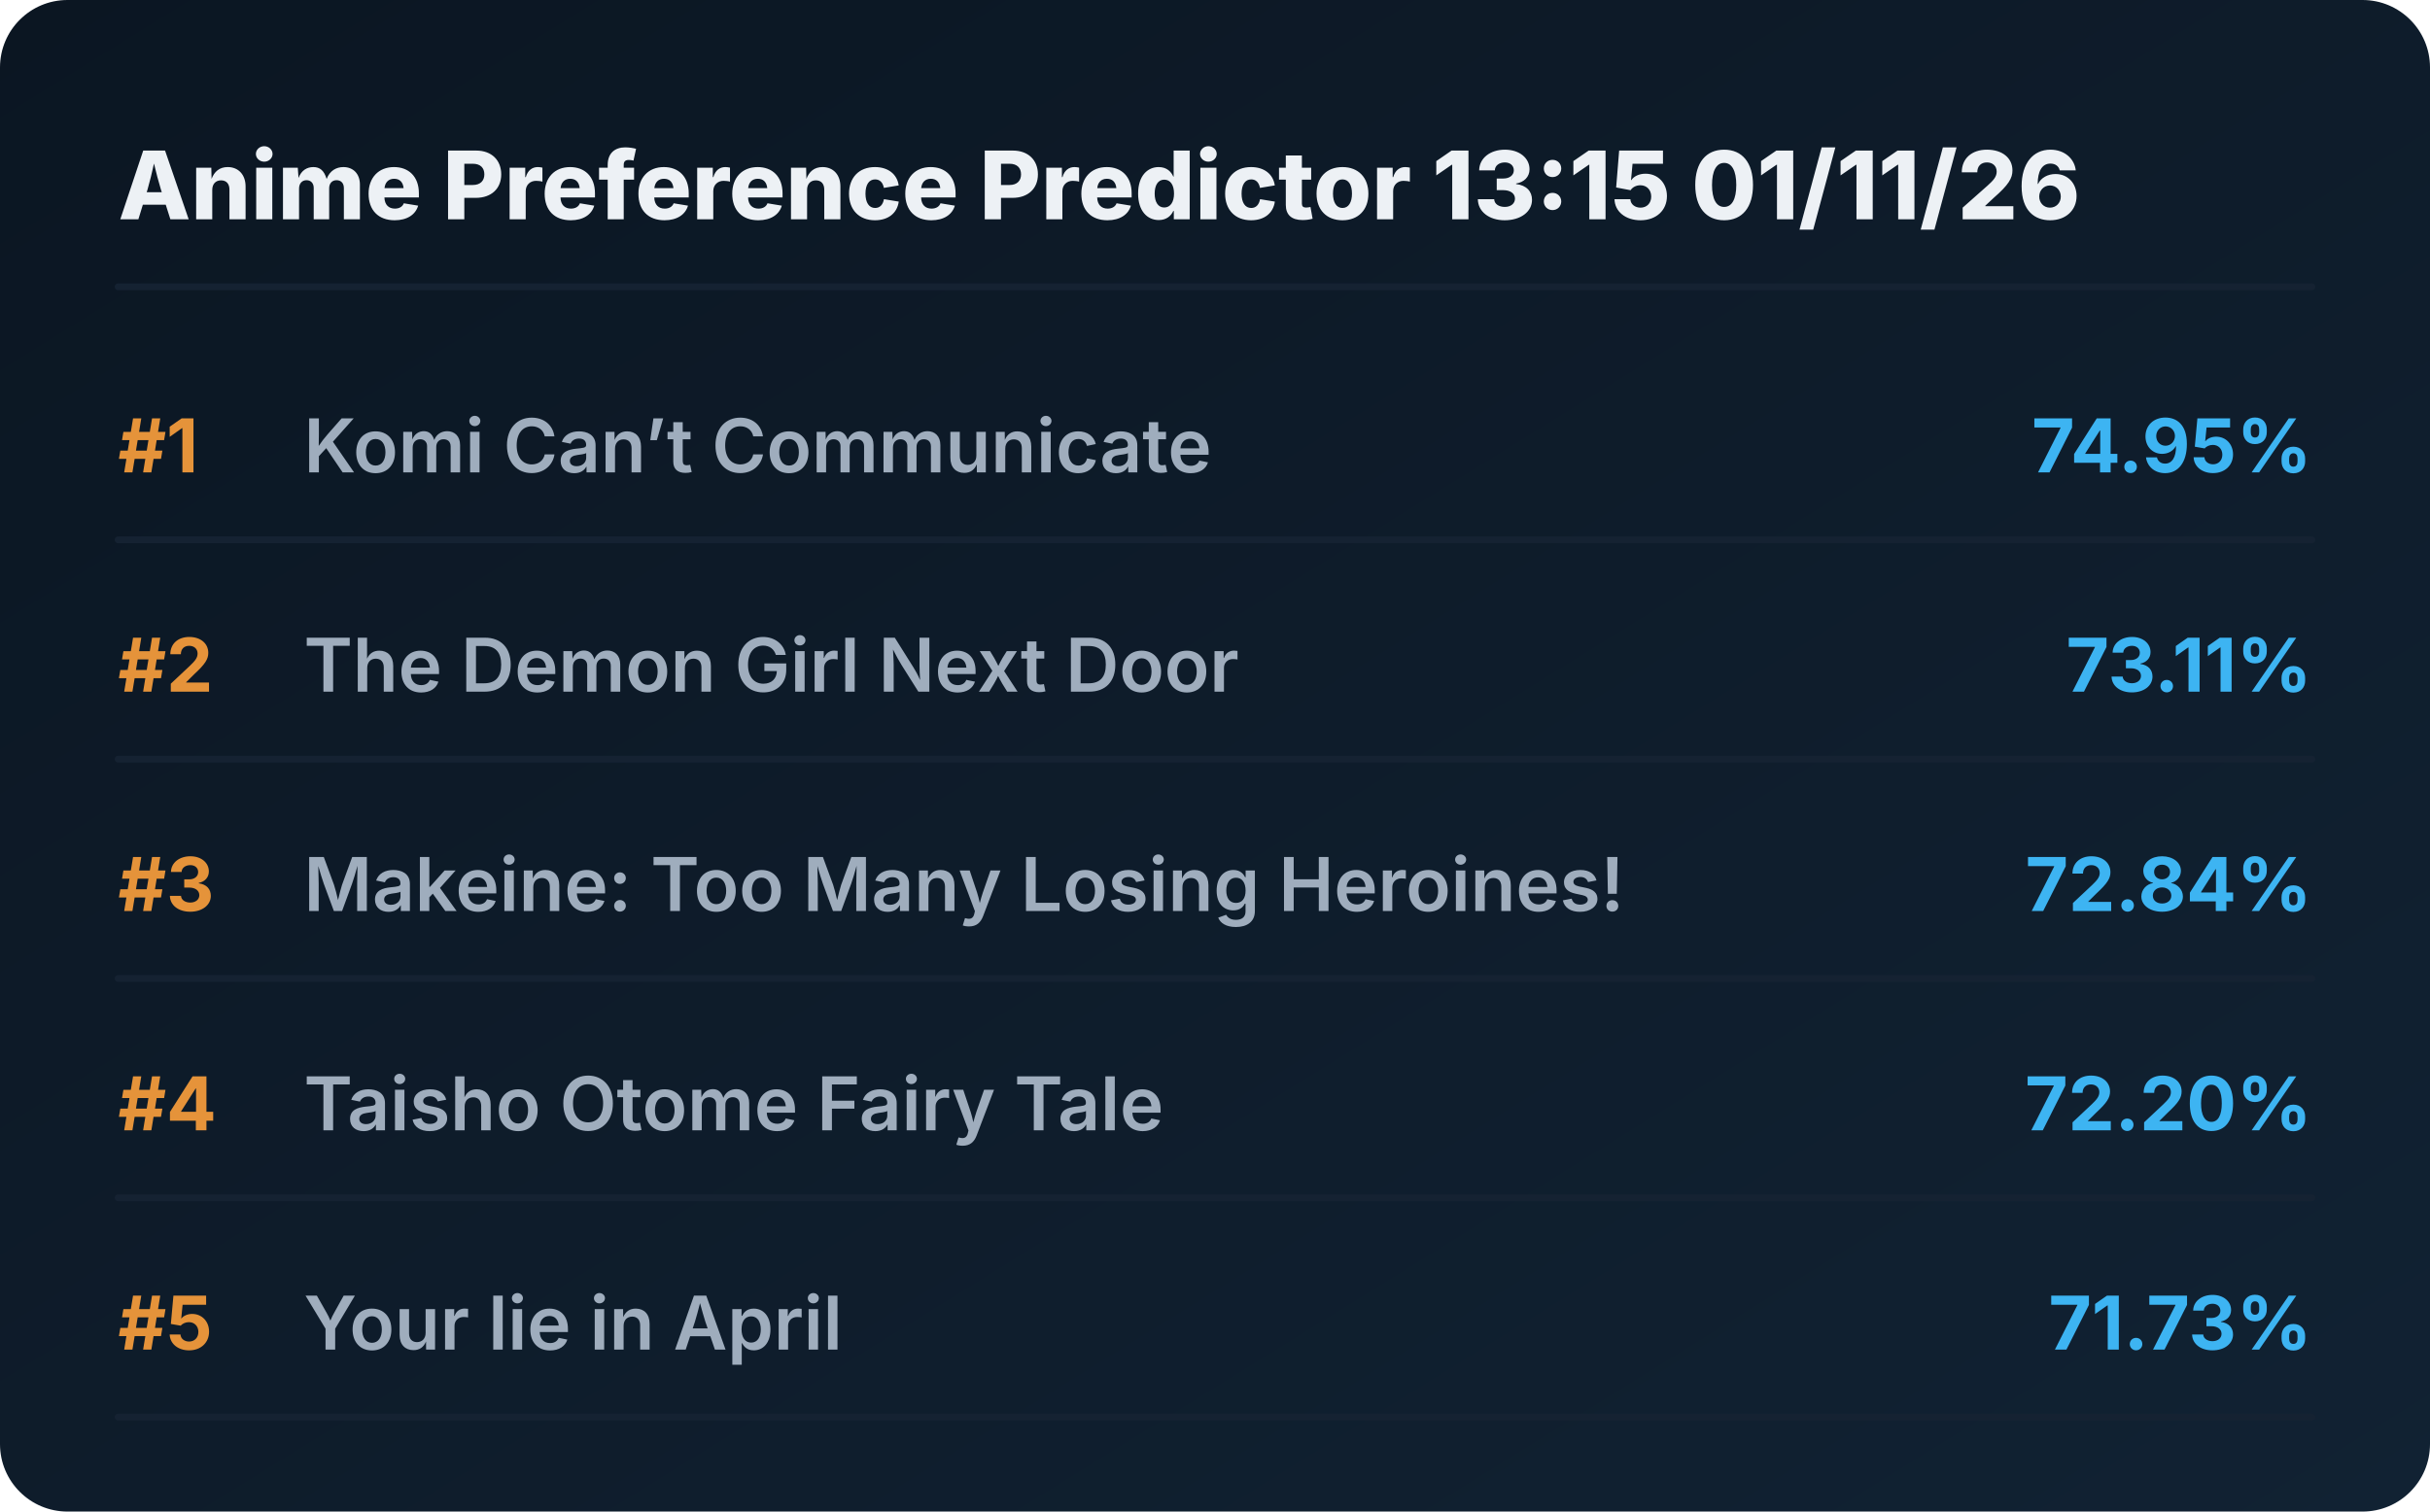
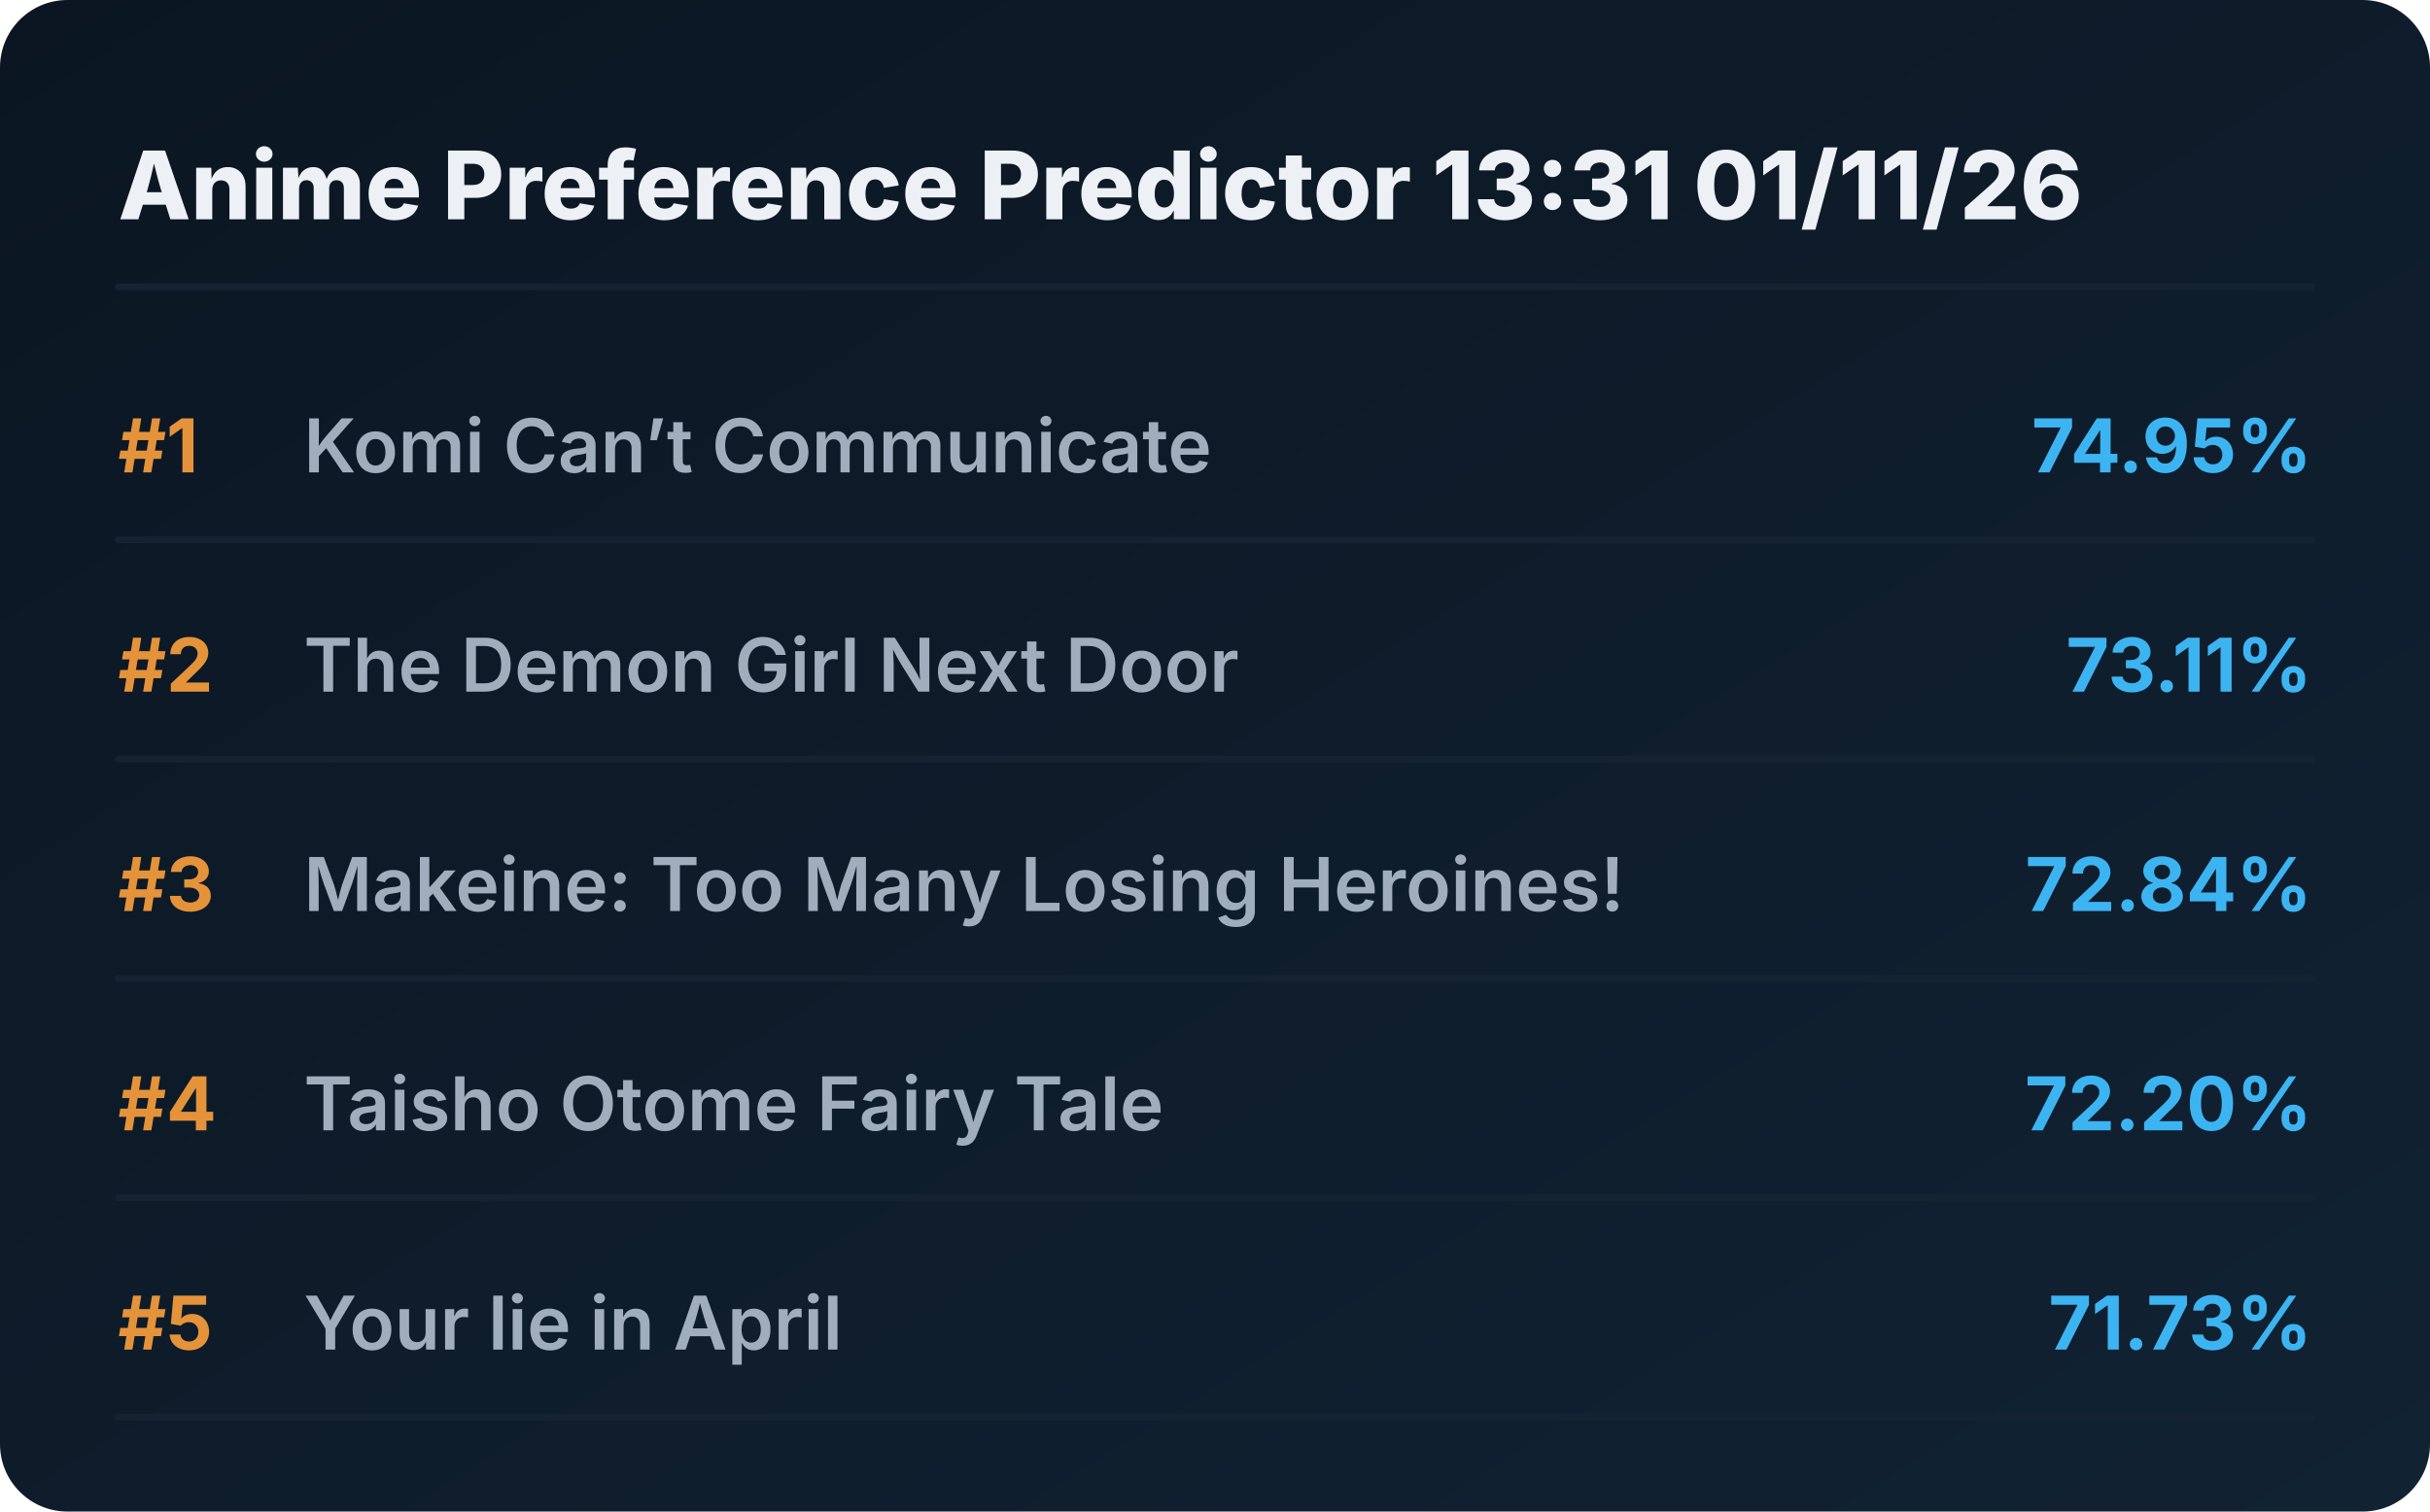
<svg xmlns="http://www.w3.org/2000/svg" viewBox="0 0 720 448" preserveAspectRatio="xMidYMid meet" style="width: 100%; height: auto; max-width: 720px;">
  <defs>
    <linearGradient id="boxGrad" x1="0%" y1="0%" x2="100%" y2="100%">
      <stop offset="0%" stop-color="#0b1622" />
      <stop offset="100%" stop-color="#112233" />
    </linearGradient>
    <clipPath id="titleClip">
      <rect x="90" y="0" width="510" height="100%" />
    </clipPath>
  </defs>
  <style>
    .bg { fill: url(#boxGrad); rx: 20px; }
    .header { font-family: 'Overpass', 'Inter', system-ui, sans-serif; font-weight: 800; font-size: 28px; fill: #edf1f5; }
    .rank { font-family: 'Overpass', 'Inter', system-ui, sans-serif; font-weight: 700; font-size: 22px; fill: #e5933a; }
    .title { font-family: 'Overpass', 'Inter', system-ui, sans-serif; font-weight: 600; font-size: 22px; fill: #9fadbd; }
    .score { font-family: 'Overpass', 'Inter', system-ui, sans-serif; font-weight: 700; font-size: 22px; fill: #3db4f2; }
    .line { stroke: #152232; stroke-width: 2; stroke-linecap: round; }
  </style>
  <rect class="bg" width="720" height="448" />
-   <text x="35" y="65" class="header">Anime Preference Predictor 13:15 01/11/26</text>
+   <text x="35" y="65" class="header">Anime Preference Predictor 13:31 01/11/26</text>
  <line x1="35" y1="85" x2="685" y2="85" class="line" />
  <g transform="translate(0, 0)">
    <text x="35" y="140" class="rank">#1</text>
    <text x="90" y="140" class="title">Komi Can’t Communicate</text>
    <text x="685" y="140" class="score" text-anchor="end">74.95%</text>
    <line x1="35" y1="160" x2="685" y2="160" class="line" />
  </g>
  <g transform="translate(0, 65)">
    <text x="35" y="140" class="rank">#2</text>
    <text x="90" y="140" class="title">The Demon Girl Next Door</text>
    <text x="685" y="140" class="score" text-anchor="end">73.11%</text>
    <line x1="35" y1="160" x2="685" y2="160" class="line" />
  </g>
  <g transform="translate(0, 130)">
    <text x="35" y="140" class="rank">#3</text>
    <text x="90" y="140" class="title">Makeine: Too Many Losing Heroines!</text>
    <text x="685" y="140" class="score" text-anchor="end">72.84%</text>
    <line x1="35" y1="160" x2="685" y2="160" class="line" />
  </g>
  <g transform="translate(0, 195)">
    <text x="35" y="140" class="rank">#4</text>
    <text x="90" y="140" class="title">Taisho Otome Fairy Tale</text>
    <text x="685" y="140" class="score" text-anchor="end">72.20%</text>
    <line x1="35" y1="160" x2="685" y2="160" class="line" />
  </g>
  <g transform="translate(0, 260)">
    <text x="35" y="140" class="rank">#5</text>
    <text x="90" y="140" class="title">Your lie in April</text>
    <text x="685" y="140" class="score" text-anchor="end">71.73%</text>
    <line x1="35" y1="160" x2="685" y2="160" class="line" />
  </g>
</svg>
